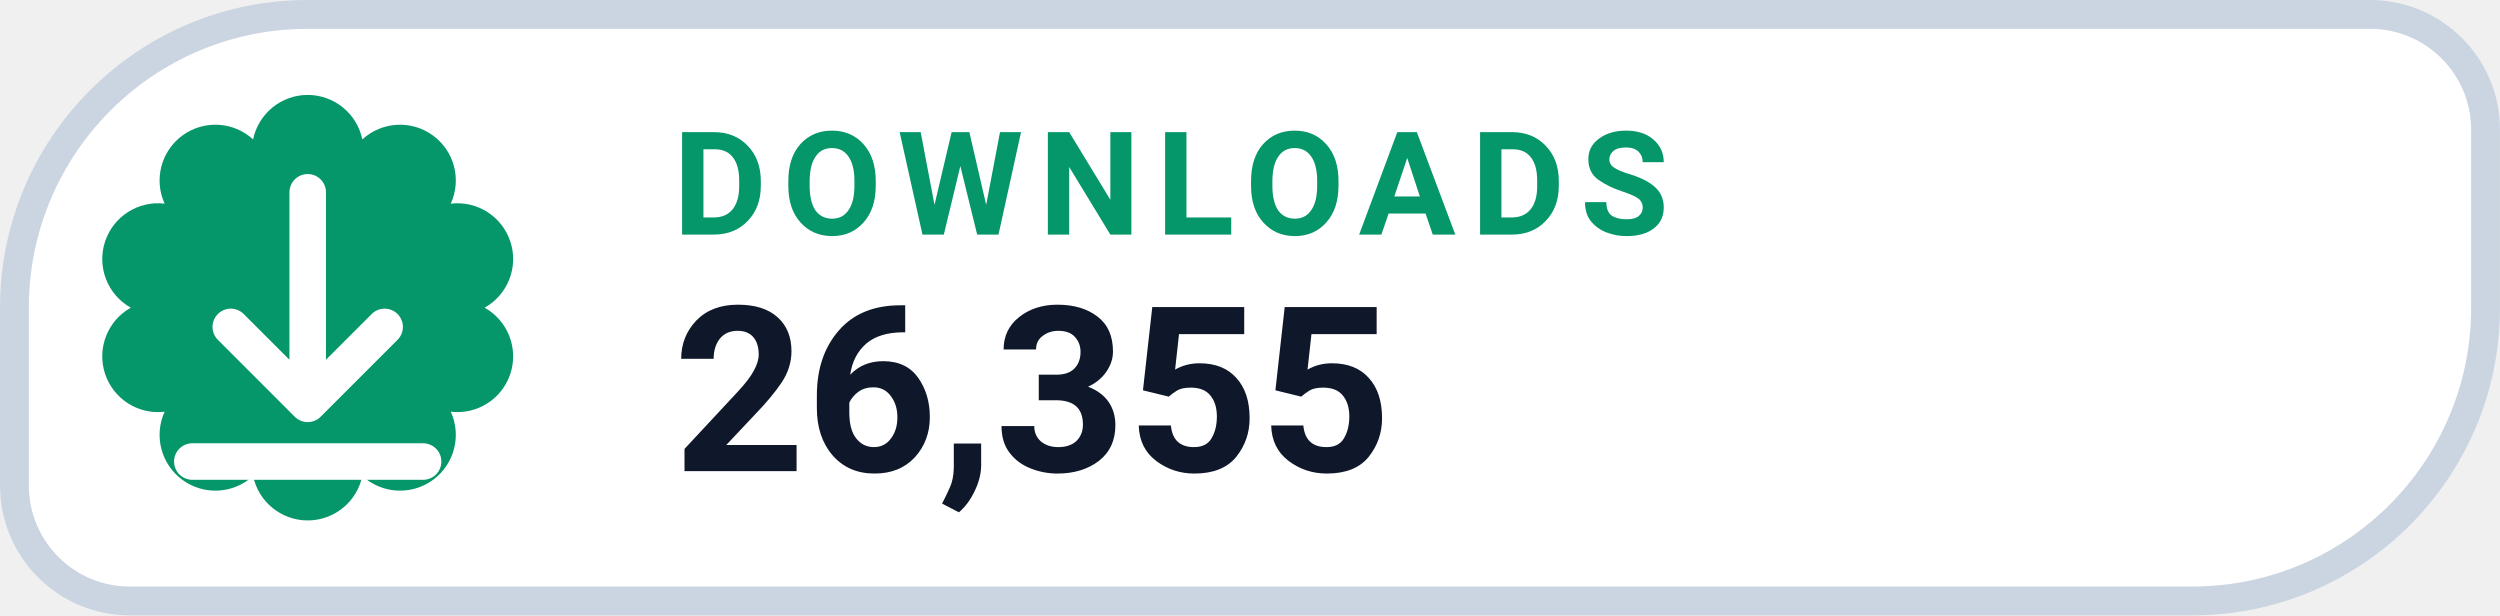
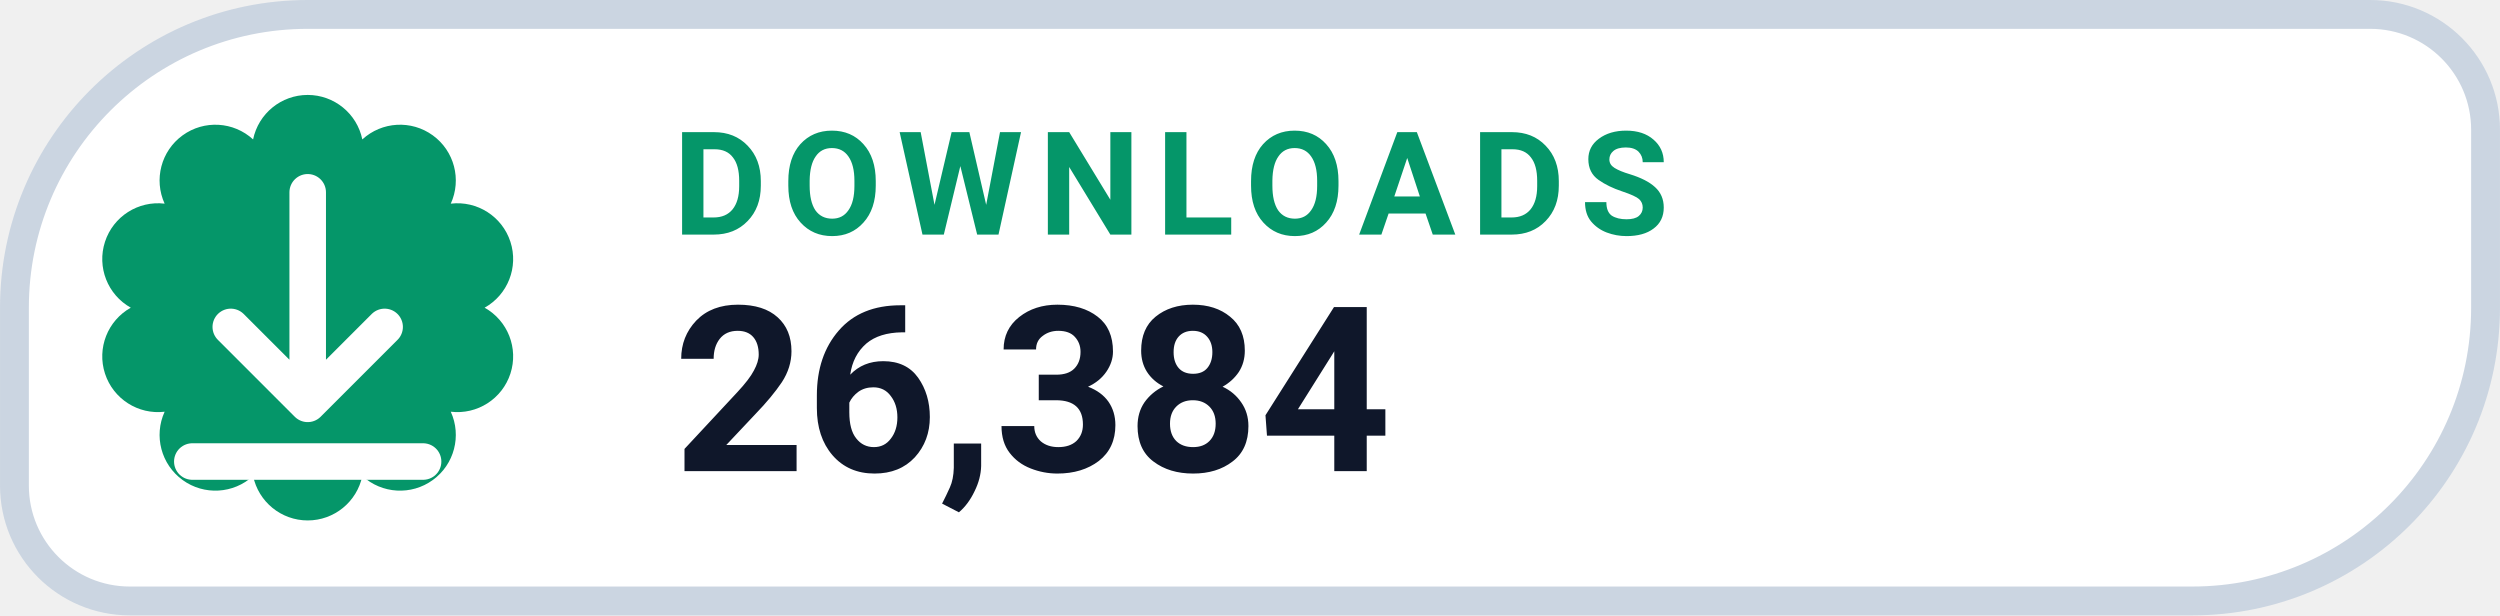
- <svg xmlns="http://www.w3.org/2000/svg" width="126" height="31.015" viewBox="0 0 130 32" role="img" aria-label="DOWNLOADS 26,355">
+ <svg xmlns="http://www.w3.org/2000/svg" width="126" height="31.015" viewBox="0 0 130 32" role="img" aria-label="DOWNLOADS 26,384">
  <path d="M 16.00 0.75 H 123.25 A 6.00 6.00 0 0 1 129.25 6.75 V 16.00 A 15.25 15.25 0 0 1 114.00 31.25 H 6.75 A 6.00 6.00 0 0 1 0.75 25.25 V 16.00 A 15.25 15.25 0 0 1 16.00 0.75 Z" fill="#FFFFFF" stroke="#CBD5E1" stroke-width="1.5" />
  <path d="M 13.16 7.25 A 2.90 2.90 0 0 1 18.84 7.25 A 2.90 2.90 0 0 1 23.44 10.59 A 2.90 2.90 0 0 1 25.20 16.00 A 2.90 2.90 0 0 1 23.44 21.41 A 2.90 2.90 0 0 1 18.84 24.75 A 2.90 2.90 0 0 1 13.16 24.75 A 2.90 2.90 0 0 1 8.56 21.41 A 2.90 2.90 0 0 1 6.80 16.00 A 2.90 2.90 0 0 1 8.56 10.59 A 2.90 2.90 0 0 1 13.16 7.25 Z" fill="#059669" />
  <g transform="translate(16 16)" style="color:#FFFFFF;">
    <path d="M0 -6 v11 m0 0 l4 -4 m-4 4 l-4 -4 M-6 8 h12" fill="none" stroke="currentColor" stroke-width="1.9" stroke-linecap="round" stroke-linejoin="round" />
  </g>
  <text x="35" y="12.2" fill="#059669" font-family="-apple-system,BlinkMacSystemFont,'Segoe UI',Roboto,Helvetica,Arial,sans-serif" font-size="7.5" font-weight="700" letter-spacing=".8">DOWNLOADS</text>
-   <text x="35" y="24.5" fill="#0F172A" font-family="-apple-system,BlinkMacSystemFont,'Segoe UI',Roboto,Helvetica,Arial,sans-serif" font-size="12" font-weight="750">26,355</text>
+   <text x="35" y="24.5" fill="#0F172A" font-family="-apple-system,BlinkMacSystemFont,'Segoe UI',Roboto,Helvetica,Arial,sans-serif" font-size="12" font-weight="750">26,384</text>
</svg>
